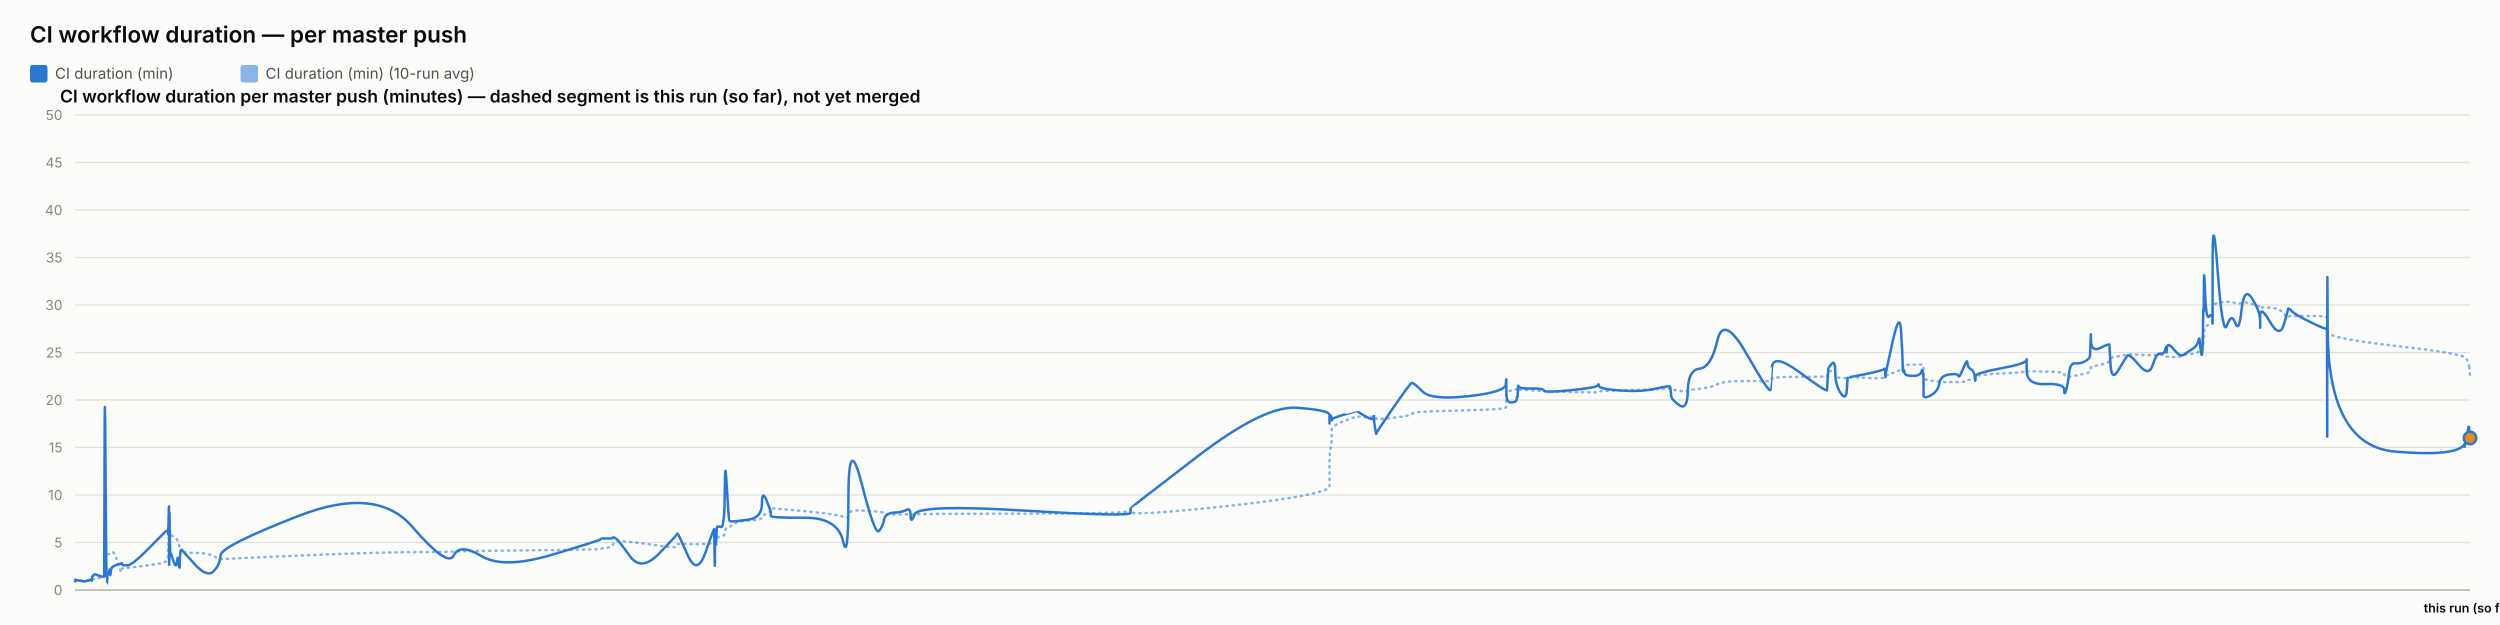
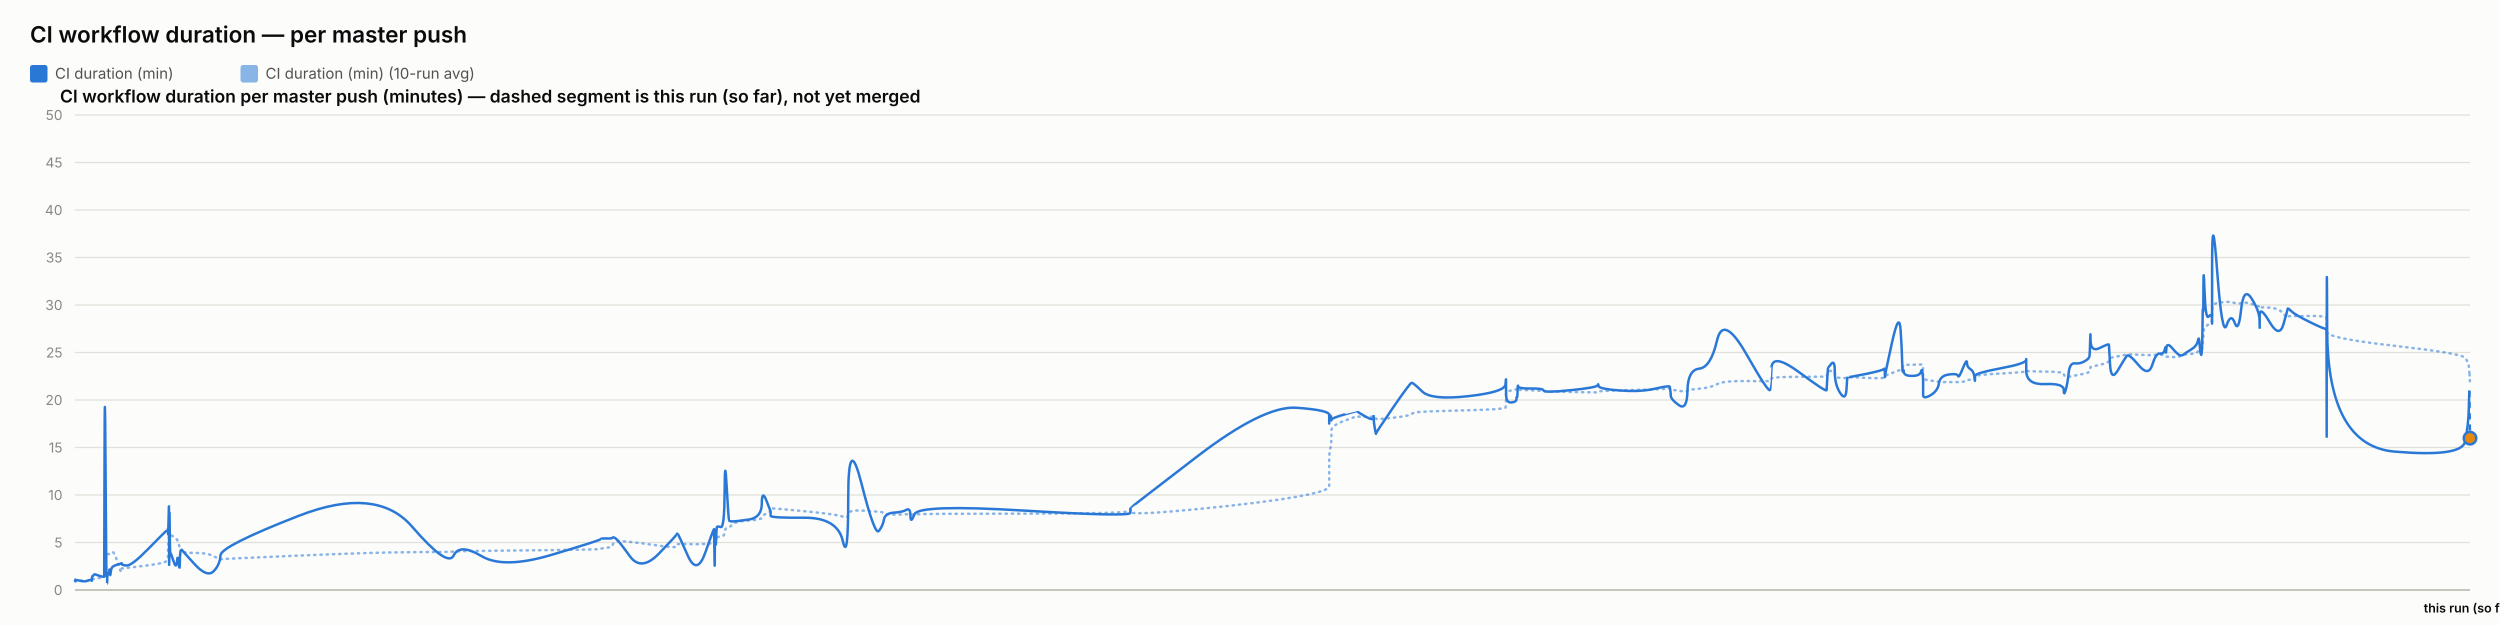
<svg xmlns="http://www.w3.org/2000/svg" width="2000" height="500" viewBox="0 0 2000 500" font-family="system-ui, -apple-system, sans-serif">
  <rect x="0" y="0" width="2000" height="500" fill="#fcfcfb" />
  <text x="24" y="34" font-size="18" font-weight="600" fill="#0b0b0b">CI workflow duration — per master push</text>
  <rect x="24" y="52" width="14" height="14" rx="2" fill="#2a78d6" />
  <text x="44" y="63" font-size="12" fill="#52514e" font-family="system-ui, -apple-system, sans-serif">CI duration (min)</text>
  <rect x="192.4" y="52" width="14" height="14" rx="2" fill="#2a78d6" opacity="0.55" />
  <text x="212.4" y="63" font-size="12" fill="#52514e" font-family="system-ui, -apple-system, sans-serif">CI duration (min) (10-run avg)</text>
  <text x="48" y="82" font-size="14" font-weight="600" fill="#0b0b0b" font-family="system-ui, -apple-system, sans-serif">CI workflow duration per master push (minutes) — dashed segment is this run (so far), not yet merged</text>
  <line x1="60" y1="472" x2="1976" y2="472" stroke="#e1e0d9" stroke-width="1" />
  <text x="50" y="476" font-size="11" text-anchor="end" fill="#898781" font-family="system-ui, -apple-system, sans-serif">0</text>
  <line x1="60" y1="434" x2="1976" y2="434" stroke="#e1e0d9" stroke-width="1" />
  <text x="50" y="438" font-size="11" text-anchor="end" fill="#898781" font-family="system-ui, -apple-system, sans-serif">5</text>
  <line x1="60" y1="396" x2="1976" y2="396" stroke="#e1e0d9" stroke-width="1" />
  <text x="50" y="400" font-size="11" text-anchor="end" fill="#898781" font-family="system-ui, -apple-system, sans-serif">10</text>
  <line x1="60" y1="358" x2="1976" y2="358" stroke="#e1e0d9" stroke-width="1" />
  <text x="50" y="362" font-size="11" text-anchor="end" fill="#898781" font-family="system-ui, -apple-system, sans-serif">15</text>
  <line x1="60" y1="320" x2="1976" y2="320" stroke="#e1e0d9" stroke-width="1" />
  <text x="50" y="324" font-size="11" text-anchor="end" fill="#898781" font-family="system-ui, -apple-system, sans-serif">20</text>
  <line x1="60" y1="282" x2="1976" y2="282" stroke="#e1e0d9" stroke-width="1" />
  <text x="50" y="286" font-size="11" text-anchor="end" fill="#898781" font-family="system-ui, -apple-system, sans-serif">25</text>
  <line x1="60" y1="244" x2="1976" y2="244" stroke="#e1e0d9" stroke-width="1" />
  <text x="50" y="248" font-size="11" text-anchor="end" fill="#898781" font-family="system-ui, -apple-system, sans-serif">30</text>
  <line x1="60" y1="206" x2="1976" y2="206" stroke="#e1e0d9" stroke-width="1" />
  <text x="50" y="210" font-size="11" text-anchor="end" fill="#898781" font-family="system-ui, -apple-system, sans-serif">35</text>
  <line x1="60" y1="168" x2="1976" y2="168" stroke="#e1e0d9" stroke-width="1" />
  <text x="50" y="172" font-size="11" text-anchor="end" fill="#898781" font-family="system-ui, -apple-system, sans-serif">40</text>
  <line x1="60" y1="130" x2="1976" y2="130" stroke="#e1e0d9" stroke-width="1" />
  <text x="50" y="134" font-size="11" text-anchor="end" fill="#898781" font-family="system-ui, -apple-system, sans-serif">45</text>
  <line x1="60" y1="92" x2="1976" y2="92" stroke="#e1e0d9" stroke-width="1" />
  <text x="50" y="96" font-size="11" text-anchor="end" fill="#898781" font-family="system-ui, -apple-system, sans-serif">50</text>
  <line x1="60" y1="472" x2="1976" y2="472" stroke="#c3c2b7" stroke-width="1.5" />
-   <path d="M 60 464.907 Q 60.049 464.463 60.169 464.622 Q 60.289 464.78 60.331 464.701 Q 60.373 464.622 60.384 464.498 Q 60.395 464.375 60.432 464.451 Q 60.47 464.527 60.48 464.472 Q 60.489 464.418 64.236 464.488 Q 67.982 464.558 70.266 464.5 Q 72.55 464.442 72.859 464.453 Q 73.167 464.463 73.335 464.457 Q 73.504 464.451 73.52 464.356 Q 73.536 464.261 73.743 464.026 Q 73.95 463.792 74.029 463.64 Q 74.108 463.488 74.794 463.285 Q 75.479 463.083 75.808 462.791 Q 76.137 462.5 79.724 462.411 Q 83.312 462.323 83.354 462.031 Q 83.396 461.74 83.622 452.544 Q 83.848 443.348 84.429 443.481 Q 85.01 443.614 85.396 443.722 Q 85.782 443.829 85.828 443.62 Q 85.875 443.411 86.515 443.335 Q 87.155 443.259 87.249 443.196 Q 87.344 443.133 87.447 442.86 Q 87.551 442.588 87.851 442.721 Q 88.151 442.854 88.53 442.474 Q 88.91 442.094 90.114 441.733 Q 91.319 441.372 94.106 449.928 Q 96.892 458.485 97.048 457.699 Q 97.203 456.914 97.208 456.04 Q 97.214 455.166 97.382 454.887 Q 97.55 454.609 101.598 454.267 Q 105.646 453.925 118.606 452.227 Q 131.566 450.53 132.919 449.023 Q 134.273 447.515 134.327 445.603 Q 134.381 443.69 134.392 442.075 Q 134.403 440.46 134.461 439.269 Q 134.519 438.079 134.566 436.831 Q 134.612 435.583 134.873 433.221 Q 135.134 430.859 135.199 428.629 Q 135.264 426.4 135.299 427.236 Q 135.334 428.072 135.346 425.532 Q 135.358 422.993 135.413 424.988 Q 135.467 426.983 135.504 425.602 Q 135.54 424.221 135.75 425.159 Q 135.959 426.096 136.246 427.084 Q 136.532 428.072 138.787 429.427 Q 141.042 430.783 141.598 431.625 Q 142.153 432.467 142.996 435.159 Q 143.839 437.851 143.879 439.7 Q 143.919 441.549 144.723 440.067 Q 145.527 438.585 145.794 440.549 Q 146.061 442.512 155.908 442.335 Q 165.754 442.157 170.902 444.938 Q 176.049 447.718 176.389 447.433 Q 176.728 447.148 239.052 444.475 Q 301.376 441.803 329.817 441.733 Q 358.257 441.663 363.006 441.252 Q 367.755 440.84 385.311 440.701 Q 402.867 440.561 441.776 440.074 Q 480.684 439.586 480.708 439.143 Q 480.732 438.699 485.347 438.205 Q 489.961 437.711 490.218 436.065 Q 490.475 434.418 492.647 433.443 Q 494.818 432.467 503.929 433.5 Q 513.04 434.532 527.24 436.521 Q 541.44 438.509 541.442 437.129 Q 541.445 435.748 542.075 435.381 Q 542.705 435.013 550.186 435.305 Q 557.666 435.596 564.444 435.108 Q 571.222 434.621 571.262 434.336 Q 571.302 434.051 571.338 433.721 Q 571.375 433.392 571.382 433.037 Q 571.389 432.683 571.648 434.158 Q 571.906 435.634 571.951 434.139 Q 571.996 432.645 572.33 432.442 Q 572.664 432.239 572.701 432.936 Q 572.737 433.633 573.017 433.405 Q 573.296 433.177 573.593 431.156 Q 573.89 429.136 576.78 429.142 Q 579.669 429.149 579.839 426.026 Q 580.008 422.904 581.455 422.486 Q 582.902 422.068 583.473 421.815 Q 584.044 421.561 586.402 419.332 Q 588.76 417.103 599.138 416.425 Q 609.516 415.747 609.571 414.12 Q 609.626 412.492 613.122 410.89 Q 616.618 409.287 616.619 408.724 Q 616.621 408.16 616.622 407.666 Q 616.623 407.172 616.625 406.767 Q 616.626 406.361 643.361 408.939 Q 670.096 411.517 674.389 413.29 Q 678.681 415.063 678.72 411.466 Q 678.759 407.869 689.382 408.451 Q 700.004 409.034 703.229 409.363 Q 706.453 409.693 707.308 410.643 Q 708.162 411.593 715.246 411.643 Q 722.33 411.694 725.372 411.434 Q 728.415 411.175 728.504 411.605 Q 728.593 412.036 731.704 411.485 Q 734.814 410.934 819.613 410.915 Q 904.411 410.896 904.46 408.667 Q 904.509 406.437 904.514 409.484 Q 904.518 412.53 957.909 407.305 Q 1011.3 402.08 1037.445 397.45 Q 1063.591 392.821 1063.593 389.078 Q 1063.594 385.335 1063.595 381.541 Q 1063.596 377.747 1063.598 374.492 Q 1063.599 371.237 1063.6 366.816 Q 1063.602 362.395 1064.469 358.906 Q 1065.337 355.416 1065.34 351.591 Q 1065.342 347.765 1065.344 344.149 Q 1065.346 340.533 1075.684 336.657 Q 1086.022 332.781 1086.024 333.002 Q 1086.027 333.224 1086.272 333.306 Q 1086.517 333.389 1092.823 333.452 Q 1099.128 333.515 1099.131 333.338 Q 1099.133 333.161 1099.135 332.983 Q 1099.137 332.806 1100.09 333.648 Q 1101.043 334.491 1101.057 335.105 Q 1101.072 335.719 1114.644 334.187 Q 1128.216 332.654 1129.499 331.229 Q 1130.782 329.804 1137.982 329.386 Q 1145.183 328.968 1174.736 328.214 Q 1204.289 327.461 1204.667 326.036 Q 1205.045 324.611 1205.05 323.224 Q 1205.055 321.837 1205.061 320.412 Q 1205.067 318.987 1205.088 317.53 Q 1205.108 316.073 1205.112 314.788 Q 1205.115 313.502 1209.263 312.292 Q 1213.411 311.083 1213.417 311.608 Q 1213.423 312.134 1213.795 312.761 Q 1214.166 313.388 1214.337 312.704 Q 1214.508 312.02 1214.63 311.887 Q 1214.751 311.754 1224.757 312.223 Q 1234.762 312.691 1235.215 312.945 Q 1235.667 313.198 1256.868 313.61 Q 1278.069 314.021 1278.476 313.926 Q 1278.883 313.831 1279.114 313.274 Q 1279.346 312.717 1296.004 312.318 Q 1312.662 311.919 1324.384 311.482 Q 1336.105 311.045 1336.119 310.646 Q 1336.133 310.247 1336.464 310.582 Q 1336.796 310.918 1336.894 311.349 Q 1336.992 311.779 1343.489 312.685 Q 1349.985 313.591 1350.274 312.672 Q 1350.563 311.754 1359.74 310.95 Q 1368.916 310.145 1373.909 307.371 Q 1378.901 304.597 1397.517 304.851 Q 1416.133 305.104 1416.46 304.768 Q 1416.787 304.433 1416.814 304.369 Q 1416.84 304.306 1417.479 302.868 Q 1418.117 301.431 1439.851 301.469 Q 1461.584 301.507 1461.595 301.032 Q 1461.606 300.557 1462.151 298.866 Q 1462.696 297.175 1462.704 297.086 Q 1462.712 296.997 1465.451 296.687 Q 1468.19 296.377 1468.192 299.233 Q 1468.194 302.089 1472.567 302.336 Q 1476.94 302.583 1477.524 302.305 Q 1478.108 302.026 1478.252 301.785 Q 1478.395 301.545 1492.701 302.267 Q 1507.006 302.989 1507.573 301.975 Q 1508.139 300.962 1508.223 300.626 Q 1508.307 300.291 1508.312 300.506 Q 1508.317 300.721 1514.048 298.403 Q 1519.779 296.085 1520.866 295.775 Q 1521.952 295.465 1522.091 295.028 Q 1522.229 294.591 1522.653 293.254 Q 1523.077 291.918 1523.396 291.886 Q 1523.715 291.855 1529.958 291.785 Q 1536.2 291.715 1537.108 291.601 Q 1538.016 291.487 1538.418 291.981 Q 1538.821 292.475 1538.822 292.52 Q 1538.824 292.564 1538.826 293.058 Q 1538.827 293.552 1538.83 296.769 Q 1538.833 299.987 1538.835 301.893 Q 1538.837 303.799 1544.72 304.477 Q 1550.603 305.155 1551.474 305.465 Q 1552.346 305.775 1559.306 305.668 Q 1566.265 305.56 1566.786 305.668 Q 1567.307 305.775 1570.577 305.402 Q 1573.848 305.028 1573.896 304.528 Q 1573.945 304.027 1576.625 303.66 Q 1579.305 303.293 1579.81 303.115 Q 1580.314 302.938 1580.322 302.495 Q 1580.329 302.051 1580.337 300.994 Q 1580.345 299.936 1600.797 298.84 Q 1621.249 297.745 1621.295 296.953 Q 1621.342 296.161 1621.345 296.63 Q 1621.349 297.099 1636.353 297.282 Q 1651.358 297.466 1651.372 299.005 Q 1651.387 300.544 1652.911 301.196 Q 1654.435 301.849 1655.279 301.513 Q 1656.124 301.177 1660.276 300.455 Q 1664.428 299.733 1667.908 298.923 Q 1671.389 298.112 1671.83 297.377 Q 1672.271 296.643 1672.478 295.211 Q 1672.684 293.78 1672.813 293.641 Q 1672.942 293.501 1680.173 291.842 Q 1687.403 290.183 1687.509 288.688 Q 1687.615 287.193 1688.386 286.611 Q 1689.157 286.028 1694.692 285.027 Q 1700.227 284.027 1701.81 283.647 Q 1703.393 283.267 1711.281 283.792 Q 1719.168 284.318 1722.175 284.077 Q 1725.181 283.837 1728.299 283.818 Q 1731.416 283.799 1732.283 284.464 Q 1733.15 285.129 1733.155 285.262 Q 1733.159 285.395 1733.455 285.319 Q 1733.751 285.243 1738.213 285.604 Q 1742.675 285.965 1744.502 284.907 Q 1746.329 283.849 1747.621 283.628 Q 1748.913 283.406 1753.429 283.115 Q 1757.944 282.823 1758.739 281.145 Q 1759.534 279.467 1760.057 279.492 Q 1760.579 279.517 1761.276 279.593 Q 1761.974 279.669 1762.255 278.529 Q 1762.536 277.389 1762.574 275.42 Q 1762.612 273.45 1762.846 272.38 Q 1763.08 271.309 1763.128 267.56 Q 1763.177 263.811 1763.993 262.392 Q 1764.81 260.973 1767.301 259.377 Q 1769.791 257.781 1769.917 256.831 Q 1770.043 255.881 1770.053 255.476 Q 1770.064 255.071 1770.08 249.079 Q 1770.096 243.088 1774.109 242.366 Q 1778.122 241.644 1781.668 241.505 Q 1785.213 241.365 1788.214 242.442 Q 1791.214 243.519 1793.263 242.366 Q 1795.313 241.213 1801.623 243.202 Q 1807.934 245.191 1808.035 245.558 Q 1808.136 245.925 1808.145 246.438 Q 1808.153 246.951 1808.155 246.267 Q 1808.158 245.583 1815.986 246.128 Q 1823.814 246.673 1827.121 250.935 Q 1830.429 255.197 1830.514 253.975 Q 1830.6 252.753 1833.376 252.841 Q 1836.153 252.93 1848.704 252.791 Q 1861.255 252.651 1861.48 254.304 Q 1861.704 255.957 1861.735 263.063 Q 1861.765 270.169 1861.787 265.565 Q 1861.809 260.961 1862.14 265.768 Q 1862.472 270.575 1916.159 276.661 Q 1969.846 282.747 1972.486 286.243 Q 1975.125 289.739 1975.563 294.85 Q 1975.125 289.739 1976 299.961" fill="none" stroke="#2a78d6" stroke-width="2" stroke-dasharray="1,4" stroke-linecap="round" opacity="0.55" />
-   <path d="M 60 464.907 Q 60.049 464.02 60.169 464.717 Q 60.289 465.413 60.331 464.78 Q 60.373 464.147 60.384 463.767 Q 60.395 463.387 60.432 464.337 Q 60.47 465.287 60.48 464.527 Q 60.489 463.767 64.236 464.653 Q 67.982 465.54 70.266 464.527 Q 72.55 463.513 72.859 464.083 Q 73.167 464.653 73.335 464.717 Q 73.504 464.78 73.52 463.45 Q 73.536 462.12 73.743 461.423 Q 73.95 460.727 74.029 460.917 Q 74.108 461.107 74.794 460.22 Q 75.479 459.333 75.808 459.397 Q 76.137 459.46 79.724 460.727 Q 83.312 461.993 83.354 460.853 Q 83.396 459.713 83.622 369.653 Q 83.848 279.593 84.429 373.453 Q 85.01 467.313 85.396 467.123 Q 85.782 466.933 85.828 462.437 Q 85.875 457.94 86.515 458.573 Q 87.155 459.207 87.249 459.523 Q 87.344 459.84 87.447 456.863 Q 87.551 453.887 87.851 458.003 Q 88.151 462.12 88.53 458.257 Q 88.91 454.393 90.114 453.443 Q 91.319 452.493 94.106 451.607 Q 96.892 450.72 97.048 451.163 Q 97.203 451.607 97.208 450.53 Q 97.214 449.453 97.382 450.91 Q 97.55 452.367 101.598 452.367 Q 105.646 452.367 118.606 439.13 Q 131.566 425.893 132.919 424.817 Q 134.273 423.74 134.327 423.803 Q 134.381 423.867 134.392 422.98 Q 134.403 422.093 134.461 425.387 Q 134.519 428.68 134.566 427.223 Q 134.612 425.767 134.873 415.063 Q 135.134 404.36 135.199 404.613 Q 135.264 404.867 135.299 436.977 Q 135.334 469.087 135.346 435.33 Q 135.358 401.573 135.413 433.683 Q 135.467 465.793 135.504 430.96 Q 135.54 396.127 135.75 419.37 Q 135.959 442.613 136.246 442.233 Q 136.532 441.853 138.787 448.82 Q 141.042 455.787 141.598 449.2 Q 142.153 442.613 142.996 450.403 Q 143.839 458.193 143.879 450.023 Q 143.919 441.853 144.723 440.65 Q 145.527 439.447 145.794 440.143 Q 146.061 440.84 155.908 451.543 Q 165.754 462.247 170.902 456.99 Q 176.049 451.733 176.389 444.323 Q 176.728 436.913 239.052 412.657 Q 301.376 388.4 329.817 421.397 Q 358.257 454.393 363.006 444.387 Q 367.755 434.38 385.311 444.893 Q 402.867 455.407 441.776 443.753 Q 480.684 432.1 480.708 431.34 Q 480.732 430.58 485.347 430.77 Q 489.961 430.96 490.218 430.137 Q 490.475 429.313 492.647 430.77 Q 494.818 432.227 503.929 444.893 Q 513.04 457.56 527.24 442.867 Q 541.44 428.173 541.442 427.477 Q 541.445 426.78 542.075 426.907 Q 542.705 427.033 550.186 444.133 Q 557.666 461.233 564.444 441.79 Q 571.222 422.347 571.262 423.613 Q 571.302 424.88 571.338 424.627 Q 571.375 424.373 571.382 423.297 Q 571.389 422.22 571.648 441.98 Q 571.906 461.74 571.951 444.703 Q 571.996 427.667 572.33 425.893 Q 572.664 424.12 572.701 432.417 Q 572.737 440.713 573.017 431.593 Q 573.296 422.473 573.593 421.65 Q 573.89 420.827 576.78 421.65 Q 579.669 422.473 579.839 392.453 Q 580.008 362.433 581.455 389.223 Q 582.902 416.013 583.473 416.583 Q 584.044 417.153 586.402 417.153 Q 588.76 417.153 599.138 415.633 Q 609.516 414.113 609.571 402.84 Q 609.626 391.567 613.122 400.117 Q 616.618 408.667 616.619 409.933 Q 616.621 411.2 616.622 411.073 Q 616.623 410.947 616.625 412.657 Q 616.626 414.367 643.361 414.177 Q 670.096 413.987 674.389 432.733 Q 678.681 451.48 678.72 398.343 Q 678.759 345.207 689.382 387.007 Q 700.004 428.807 703.229 424.753 Q 706.453 420.7 707.308 415.633 Q 708.162 410.567 715.246 410.123 Q 722.33 409.68 725.372 407.843 Q 728.415 406.007 728.504 412.783 Q 728.593 419.56 731.704 411.453 Q 734.814 403.347 819.613 408.477 Q 904.411 413.607 904.46 410.25 Q 904.509 406.893 904.514 406.513 Q 904.518 406.133 957.909 365.22 Q 1011.3 324.307 1037.445 326.207 Q 1063.591 328.107 1063.593 331.907 Q 1063.594 335.707 1063.595 334.757 Q 1063.596 333.807 1063.598 337.353 Q 1063.599 340.9 1063.6 336.023 Q 1063.602 331.147 1064.469 332.35 Q 1065.337 333.553 1065.34 335.327 Q 1065.342 337.1 1065.344 335.833 Q 1065.346 334.567 1075.684 331.59 Q 1086.022 328.613 1086.024 328.677 Q 1086.027 328.74 1086.272 329.247 Q 1086.517 329.753 1092.823 333.363 Q 1099.128 336.973 1099.131 333.617 Q 1099.133 330.26 1099.135 333.807 Q 1099.137 337.353 1100.09 342.673 Q 1101.043 347.993 1101.057 346.917 Q 1101.072 345.84 1114.644 326.143 Q 1128.216 306.447 1129.499 306.257 Q 1130.782 306.067 1137.982 313.16 Q 1145.183 320.253 1174.736 316.96 Q 1204.289 313.667 1204.667 307.46 Q 1205.045 301.253 1205.05 305.243 Q 1205.055 309.233 1205.061 305.497 Q 1205.067 301.76 1205.088 304.99 Q 1205.108 308.22 1205.112 315.25 Q 1205.115 322.28 1209.263 321.963 Q 1213.411 321.647 1213.417 319.303 Q 1213.423 316.96 1213.795 317.783 Q 1214.166 318.607 1214.337 312.59 Q 1214.508 306.573 1214.63 308.79 Q 1214.751 311.007 1224.757 310.817 Q 1234.762 310.627 1235.215 312.463 Q 1235.667 314.3 1256.868 312.147 Q 1278.069 309.993 1278.476 308.157 Q 1278.883 306.32 1279.114 308.727 Q 1279.346 311.133 1296.004 312.4 Q 1312.662 313.667 1324.384 310.943 Q 1336.105 308.22 1336.119 309.423 Q 1336.133 310.627 1336.464 311.957 Q 1336.796 313.287 1336.894 316.453 Q 1336.992 319.62 1343.489 324.18 Q 1349.985 328.74 1350.274 312.337 Q 1350.563 295.933 1359.74 294.92 Q 1368.916 293.907 1373.909 272.373 Q 1378.901 250.84 1397.517 283.52 Q 1416.133 316.2 1416.46 311.577 Q 1416.787 306.953 1416.814 306.953 Q 1416.84 306.953 1417.479 294.413 Q 1418.117 281.873 1439.851 297.96 Q 1461.584 314.047 1461.595 312.083 Q 1461.606 310.12 1462.151 302.52 Q 1462.696 294.92 1462.704 294.54 Q 1462.712 294.16 1465.451 290.93 Q 1468.19 287.7 1468.192 297.833 Q 1468.194 307.967 1472.567 314.553 Q 1476.94 321.14 1477.524 311.26 Q 1478.108 301.38 1478.252 301.76 Q 1478.395 302.14 1492.701 299.227 Q 1507.006 296.313 1507.573 295.047 Q 1508.139 293.78 1508.223 298.593 Q 1508.307 303.407 1508.312 301.317 Q 1508.317 299.227 1514.048 273.513 Q 1519.779 247.8 1520.866 264.647 Q 1521.952 281.493 1522.091 290.36 Q 1522.229 299.227 1522.653 296.82 Q 1523.077 294.413 1523.396 297.58 Q 1523.715 300.747 1529.958 300.747 Q 1536.2 300.747 1537.108 297.39 Q 1538.016 294.033 1538.418 298.847 Q 1538.821 303.66 1538.822 303.977 Q 1538.824 304.293 1538.826 306.7 Q 1538.827 309.107 1538.83 310.627 Q 1538.833 312.147 1538.835 315.883 Q 1538.837 319.62 1544.72 316.2 Q 1550.603 312.78 1551.474 306.7 Q 1552.346 300.62 1559.306 299.607 Q 1566.265 298.593 1566.786 300.747 Q 1567.307 302.9 1570.577 294.73 Q 1573.848 286.56 1573.896 290.107 Q 1573.945 293.653 1576.625 295.3 Q 1579.305 296.947 1579.81 301.253 Q 1580.314 305.56 1580.322 304.42 Q 1580.329 303.28 1580.337 300.873 Q 1580.345 298.467 1600.797 294.667 Q 1621.249 290.867 1621.295 287.827 Q 1621.342 284.787 1621.345 296.377 Q 1621.349 307.967 1636.353 307.27 Q 1651.358 306.573 1651.372 311.957 Q 1651.387 317.34 1652.911 312.02 Q 1654.435 306.7 1655.279 298.467 Q 1656.124 290.233 1660.276 290.677 Q 1664.428 291.12 1667.908 289.093 Q 1671.389 287.067 1671.83 285.42 Q 1672.271 283.773 1672.478 273.007 Q 1672.684 262.24 1672.813 272.12 Q 1672.942 282 1680.173 278.39 Q 1687.403 274.78 1687.509 275.73 Q 1687.615 276.68 1688.386 291.183 Q 1689.157 305.687 1694.692 296.187 Q 1700.227 286.687 1701.81 284.66 Q 1703.393 282.633 1711.281 292.133 Q 1719.168 301.633 1722.175 291.943 Q 1725.181 282.253 1728.299 282.823 Q 1731.416 283.393 1732.283 279.467 Q 1733.15 275.54 1733.155 280.1 Q 1733.159 284.66 1733.455 278.96 Q 1733.751 273.26 1738.213 278.58 Q 1742.675 283.9 1744.502 284.217 Q 1746.329 284.533 1747.621 283.393 Q 1748.913 282.253 1753.429 279.53 Q 1757.944 276.807 1758.739 272.437 Q 1759.534 268.067 1760.057 275.413 Q 1760.579 282.76 1761.276 283.837 Q 1761.974 284.913 1762.255 268.827 Q 1762.536 252.74 1762.574 249.003 Q 1762.612 245.267 1762.846 248.56 Q 1763.08 251.853 1763.128 230.383 Q 1763.177 208.913 1763.993 232.537 Q 1764.81 256.16 1767.301 253.247 Q 1769.791 250.333 1769.917 254.07 Q 1770.043 257.807 1770.053 258.883 Q 1770.064 259.96 1770.08 211.447 Q 1770.096 162.933 1774.109 216.703 Q 1778.122 270.473 1781.668 260.213 Q 1785.213 249.953 1788.214 258.377 Q 1791.214 266.8 1793.263 247.8 Q 1795.313 228.8 1801.623 238.743 Q 1807.934 248.687 1808.035 256.097 Q 1808.136 263.507 1808.145 262.05 Q 1808.153 260.593 1808.155 252.36 Q 1808.158 244.127 1815.986 257.49 Q 1823.814 270.853 1827.121 259.517 Q 1830.429 248.18 1830.514 247.103 Q 1830.6 246.027 1833.376 248.877 Q 1836.153 251.727 1848.704 257.87 Q 1861.255 264.013 1861.48 262.937 Q 1861.704 261.86 1861.735 326.333 Q 1861.765 390.807 1861.787 281.113 Q 1861.809 171.42 1862.14 264.077 Q 1862.472 356.733 1916.159 361.293 Q 1969.846 365.853 1972.486 353.313 Q 1969.846 365.853 1975.125 340.773" fill="none" stroke="#2a78d6" stroke-width="2" />
-   <path d="M 1975.125 340.773 L 1976 350.4" fill="none" stroke="#2a78d6" stroke-width="2" stroke-dasharray="5,4" />
-   <circle cx="1976" cy="350.4" r="5" fill="#e8890c" stroke="#2a78d6" stroke-width="2" />
+   <path d="M 60 464.907 Q 60.049 464.463 60.169 464.622 Q 60.289 464.78 60.331 464.701 Q 60.373 464.622 60.384 464.498 Q 60.395 464.375 60.432 464.451 Q 60.47 464.527 60.48 464.472 Q 60.489 464.418 64.235 464.488 Q 67.981 464.558 70.264 464.5 Q 72.547 464.442 72.856 464.453 Q 73.164 464.463 73.332 464.457 Q 73.501 464.451 73.517 464.356 Q 73.533 464.261 73.74 464.026 Q 73.946 463.792 74.026 463.64 Q 74.105 463.488 74.79 463.285 Q 75.475 463.083 75.804 462.791 Q 76.133 462.5 79.72 462.411 Q 83.307 462.323 83.349 462.031 Q 83.39 461.74 83.617 452.544 Q 83.843 443.348 84.424 443.481 Q 85.004 443.614 85.39 443.722 Q 85.776 443.829 85.822 443.62 Q 85.869 443.411 86.509 443.335 Q 87.149 443.259 87.243 443.196 Q 87.338 443.133 87.441 442.86 Q 87.545 442.588 87.844 442.721 Q 88.144 442.854 88.524 442.474 Q 88.903 442.094 90.108 441.733 Q 91.312 441.372 94.098 449.928 Q 96.884 458.485 97.039 457.699 Q 97.194 456.914 97.2 456.04 Q 97.205 455.166 97.374 454.887 Q 97.542 454.609 101.589 454.267 Q 105.636 453.925 118.593 452.227 Q 131.55 450.53 132.903 449.023 Q 134.256 447.515 134.31 445.603 Q 134.364 443.69 134.375 442.075 Q 134.386 440.46 134.444 439.269 Q 134.502 438.079 134.549 436.831 Q 134.595 435.583 134.856 433.221 Q 135.117 430.859 135.182 428.629 Q 135.247 426.4 135.282 427.236 Q 135.317 428.072 135.329 425.532 Q 135.341 422.993 135.396 424.988 Q 135.45 426.983 135.487 425.602 Q 135.523 424.221 135.732 425.159 Q 135.942 426.096 136.228 427.084 Q 136.515 428.072 138.769 429.427 Q 141.024 430.783 141.579 431.625 Q 142.135 432.467 142.977 435.159 Q 143.82 437.851 143.86 439.7 Q 143.9 441.549 144.704 440.067 Q 145.507 438.585 145.774 440.549 Q 146.042 442.512 155.886 442.335 Q 165.73 442.157 170.877 444.938 Q 176.023 447.718 176.363 447.433 Q 176.702 447.148 239.012 444.475 Q 301.322 441.803 329.756 441.733 Q 358.19 441.663 362.938 441.252 Q 367.686 440.84 385.237 440.701 Q 402.789 440.561 441.689 440.074 Q 480.589 439.586 480.613 439.143 Q 480.637 438.699 485.25 438.205 Q 489.863 437.711 490.121 436.065 Q 490.378 434.418 492.549 433.443 Q 494.719 432.467 503.828 433.5 Q 512.937 434.532 527.134 436.521 Q 541.331 438.509 541.333 437.129 Q 541.336 435.748 541.966 435.381 Q 542.596 435.013 550.075 435.305 Q 557.553 435.596 564.33 435.108 Q 571.106 434.621 571.146 434.336 Q 571.186 434.051 571.223 433.721 Q 571.259 433.392 571.266 433.037 Q 571.273 432.683 571.532 434.158 Q 571.79 435.634 571.835 434.139 Q 571.88 432.645 572.214 432.442 Q 572.548 432.239 572.584 432.936 Q 572.621 433.633 572.9 433.405 Q 573.18 433.177 573.477 431.156 Q 573.774 429.136 576.663 429.142 Q 579.551 429.149 579.721 426.026 Q 579.89 422.904 581.337 422.486 Q 582.784 422.068 583.354 421.815 Q 583.925 421.561 586.283 419.332 Q 588.64 417.103 599.016 416.425 Q 609.391 415.747 609.446 414.12 Q 609.501 412.492 612.996 410.89 Q 616.492 409.287 616.493 408.724 Q 616.494 408.16 616.496 407.666 Q 616.497 407.172 616.499 406.767 Q 616.5 406.361 643.229 408.939 Q 669.958 411.517 674.249 413.29 Q 678.541 415.063 678.58 411.466 Q 678.619 407.869 689.239 408.451 Q 699.859 409.034 703.083 409.363 Q 706.307 409.693 707.161 410.643 Q 708.015 411.593 715.098 411.643 Q 722.18 411.694 725.222 411.434 Q 728.263 411.175 728.352 411.605 Q 728.441 412.036 731.551 411.485 Q 734.662 410.934 819.441 410.915 Q 904.22 410.896 904.269 408.667 Q 904.318 406.437 904.322 409.484 Q 904.327 412.53 957.705 407.305 Q 1011.084 402.08 1037.224 397.45 Q 1063.364 392.821 1063.365 389.078 Q 1063.367 385.335 1063.368 381.541 Q 1063.369 377.747 1063.37 374.492 Q 1063.371 371.237 1063.373 366.816 Q 1063.375 362.395 1064.242 358.906 Q 1065.109 355.416 1065.112 351.591 Q 1065.114 347.765 1065.116 344.149 Q 1065.119 340.533 1075.454 336.657 Q 1085.789 332.781 1085.792 333.002 Q 1085.794 333.224 1086.039 333.306 Q 1086.284 333.389 1092.588 333.452 Q 1098.893 333.515 1098.895 333.338 Q 1098.897 333.161 1098.899 332.983 Q 1098.902 332.806 1099.854 333.648 Q 1100.807 334.491 1100.821 335.105 Q 1100.836 335.719 1114.405 334.187 Q 1127.973 332.654 1129.256 331.229 Q 1130.539 329.804 1137.738 329.386 Q 1144.937 328.968 1174.484 328.214 Q 1204.03 327.461 1204.408 326.036 Q 1204.785 324.611 1204.791 323.224 Q 1204.796 321.837 1204.801 320.412 Q 1204.807 318.987 1204.828 317.53 Q 1204.849 316.073 1204.852 314.788 Q 1204.856 313.502 1209.002 312.292 Q 1213.149 311.083 1213.155 311.608 Q 1213.162 312.134 1213.533 312.761 Q 1213.905 313.388 1214.075 312.704 Q 1214.246 312.02 1214.368 311.887 Q 1214.49 311.754 1224.493 312.223 Q 1234.496 312.691 1234.948 312.945 Q 1235.401 313.198 1256.597 313.61 Q 1277.792 314.021 1278.2 313.926 Q 1278.607 313.831 1278.838 313.274 Q 1279.069 312.717 1295.724 312.318 Q 1312.378 311.919 1324.097 311.482 Q 1335.816 311.045 1335.83 310.646 Q 1335.844 310.247 1336.175 310.582 Q 1336.506 310.918 1336.604 311.349 Q 1336.702 311.779 1343.198 312.685 Q 1349.693 313.591 1349.982 312.672 Q 1350.271 311.754 1359.445 310.95 Q 1368.62 310.145 1373.611 307.371 Q 1378.602 304.597 1397.214 304.851 Q 1415.825 305.104 1416.153 304.768 Q 1416.48 304.433 1416.506 304.369 Q 1416.532 304.306 1417.171 302.868 Q 1417.81 301.431 1439.538 301.469 Q 1461.267 301.507 1461.277 301.032 Q 1461.288 300.557 1461.833 298.866 Q 1462.378 297.175 1462.386 297.086 Q 1462.394 296.997 1465.132 296.687 Q 1467.871 296.377 1467.873 299.233 Q 1467.874 302.089 1472.247 302.336 Q 1476.619 302.583 1477.203 302.305 Q 1477.787 302.026 1477.93 301.785 Q 1478.074 301.545 1492.376 302.267 Q 1506.678 302.989 1507.245 301.975 Q 1507.811 300.962 1507.895 300.626 Q 1507.978 300.291 1507.983 300.506 Q 1507.988 300.721 1513.718 298.403 Q 1519.448 296.085 1520.534 295.775 Q 1521.621 295.465 1521.759 295.028 Q 1521.897 294.591 1522.321 293.254 Q 1522.745 291.918 1523.064 291.886 Q 1523.383 291.855 1529.625 291.785 Q 1535.866 291.715 1536.774 291.601 Q 1537.681 291.487 1538.083 291.981 Q 1538.485 292.475 1538.487 292.52 Q 1538.489 292.564 1538.49 293.058 Q 1538.492 293.552 1538.495 296.769 Q 1538.498 299.987 1538.5 301.893 Q 1538.501 303.799 1544.383 304.477 Q 1550.265 305.155 1551.136 305.465 Q 1552.007 305.775 1558.966 305.668 Q 1565.924 305.56 1566.444 305.668 Q 1566.965 305.775 1570.235 305.402 Q 1573.504 305.028 1573.553 304.528 Q 1573.602 304.027 1576.281 303.66 Q 1578.961 303.293 1579.465 303.115 Q 1579.97 302.938 1579.977 302.495 Q 1579.984 302.051 1579.992 300.994 Q 1580 299.936 1600.448 298.84 Q 1620.895 297.745 1620.941 296.953 Q 1620.988 296.161 1620.992 296.63 Q 1620.995 297.099 1635.996 297.282 Q 1650.997 297.466 1651.011 299.005 Q 1651.026 300.544 1652.55 301.196 Q 1654.074 301.849 1654.918 301.513 Q 1655.762 301.177 1659.913 300.455 Q 1664.064 299.733 1667.544 298.923 Q 1671.024 298.112 1671.465 297.377 Q 1671.906 296.643 1672.112 295.211 Q 1672.318 293.78 1672.448 293.641 Q 1672.577 293.501 1679.806 291.842 Q 1687.035 290.183 1687.14 288.688 Q 1687.246 287.193 1688.017 286.611 Q 1688.787 286.028 1694.321 285.027 Q 1699.855 284.027 1701.438 283.647 Q 1703.021 283.267 1710.906 283.792 Q 1718.792 284.318 1721.798 284.077 Q 1724.804 283.837 1727.921 283.818 Q 1731.037 283.799 1731.904 284.464 Q 1732.771 285.129 1732.775 285.262 Q 1732.78 285.395 1733.076 285.319 Q 1733.371 285.243 1737.832 285.604 Q 1742.293 285.965 1744.12 284.907 Q 1745.947 283.849 1747.239 283.628 Q 1748.53 283.406 1753.045 283.115 Q 1757.56 282.823 1758.354 281.145 Q 1759.149 279.467 1759.671 279.492 Q 1760.194 279.517 1760.891 279.593 Q 1761.588 279.669 1761.869 278.529 Q 1762.15 277.389 1762.188 275.42 Q 1762.226 273.45 1762.46 272.38 Q 1762.694 271.309 1762.742 267.56 Q 1762.791 263.811 1763.607 262.392 Q 1764.424 260.973 1766.914 259.377 Q 1769.404 257.781 1769.529 256.831 Q 1769.655 255.881 1769.666 255.476 Q 1769.676 255.071 1769.692 249.079 Q 1769.708 243.088 1773.721 242.366 Q 1777.733 241.644 1781.278 241.505 Q 1784.822 241.365 1787.822 242.442 Q 1790.822 243.519 1792.871 242.366 Q 1794.919 241.213 1801.228 243.202 Q 1807.537 245.191 1807.639 245.558 Q 1807.74 245.925 1807.748 246.438 Q 1807.757 246.951 1807.759 246.267 Q 1807.761 245.583 1815.588 246.128 Q 1823.414 246.673 1826.721 250.935 Q 1830.028 255.197 1830.113 253.975 Q 1830.198 252.753 1832.974 252.841 Q 1835.751 252.93 1848.299 252.791 Q 1860.847 252.651 1861.071 254.304 Q 1861.296 255.957 1861.326 263.063 Q 1861.357 270.169 1861.379 265.565 Q 1861.401 260.961 1861.732 265.768 Q 1862.063 270.575 1915.738 276.661 Q 1969.413 282.747 1972.052 286.243 Q 1974.691 289.739 1975.064 292.957 Q 1975.437 296.174 1975.718 301.399 Q 1975.437 296.174 1976 306.624" fill="none" stroke="#2a78d6" stroke-width="2" stroke-dasharray="1,4" stroke-linecap="round" opacity="0.55" />
+   <path d="M 60 464.907 Q 60.049 464.02 60.169 464.717 Q 60.289 465.413 60.331 464.78 Q 60.373 464.147 60.384 463.767 Q 60.395 463.387 60.432 464.337 Q 60.47 465.287 60.48 464.527 Q 60.489 463.767 64.235 464.653 Q 67.981 465.54 70.264 464.527 Q 72.547 463.513 72.856 464.083 Q 73.164 464.653 73.332 464.717 Q 73.501 464.78 73.517 463.45 Q 73.533 462.12 73.74 461.423 Q 73.946 460.727 74.026 460.917 Q 74.105 461.107 74.79 460.22 Q 75.475 459.333 75.804 459.397 Q 76.133 459.46 79.72 460.727 Q 83.307 461.993 83.349 460.853 Q 83.39 459.713 83.617 369.653 Q 83.843 279.593 84.424 373.453 Q 85.004 467.313 85.39 467.123 Q 85.776 466.933 85.822 462.437 Q 85.869 457.94 86.509 458.573 Q 87.149 459.207 87.243 459.523 Q 87.338 459.84 87.441 456.863 Q 87.545 453.887 87.844 458.003 Q 88.144 462.12 88.524 458.257 Q 88.903 454.393 90.108 453.443 Q 91.312 452.493 94.098 451.607 Q 96.884 450.72 97.039 451.163 Q 97.194 451.607 97.2 450.53 Q 97.205 449.453 97.374 450.91 Q 97.542 452.367 101.589 452.367 Q 105.636 452.367 118.593 439.13 Q 131.55 425.893 132.903 424.817 Q 134.256 423.74 134.31 423.803 Q 134.364 423.867 134.375 422.98 Q 134.386 422.093 134.444 425.387 Q 134.502 428.68 134.549 427.223 Q 134.595 425.767 134.856 415.063 Q 135.117 404.36 135.182 404.613 Q 135.247 404.867 135.282 436.977 Q 135.317 469.087 135.329 435.33 Q 135.341 401.573 135.396 433.683 Q 135.45 465.793 135.487 430.96 Q 135.523 396.127 135.732 419.37 Q 135.942 442.613 136.228 442.233 Q 136.515 441.853 138.769 448.82 Q 141.024 455.787 141.579 449.2 Q 142.135 442.613 142.977 450.403 Q 143.82 458.193 143.86 450.023 Q 143.9 441.853 144.704 440.65 Q 145.507 439.447 145.774 440.143 Q 146.042 440.84 155.886 451.543 Q 165.73 462.247 170.877 456.99 Q 176.023 451.733 176.363 444.323 Q 176.702 436.913 239.012 412.657 Q 301.322 388.4 329.756 421.397 Q 358.19 454.393 362.938 444.387 Q 367.686 434.38 385.237 444.893 Q 402.789 455.407 441.689 443.753 Q 480.589 432.1 480.613 431.34 Q 480.637 430.58 485.25 430.77 Q 489.863 430.96 490.121 430.137 Q 490.378 429.313 492.549 430.77 Q 494.719 432.227 503.828 444.893 Q 512.937 457.56 527.134 442.867 Q 541.331 428.173 541.333 427.477 Q 541.336 426.78 541.966 426.907 Q 542.596 427.033 550.075 444.133 Q 557.553 461.233 564.33 441.79 Q 571.106 422.347 571.146 423.613 Q 571.186 424.88 571.223 424.627 Q 571.259 424.373 571.266 423.297 Q 571.273 422.22 571.532 441.98 Q 571.79 461.74 571.835 444.703 Q 571.88 427.667 572.214 425.893 Q 572.548 424.12 572.584 432.417 Q 572.621 440.713 572.9 431.593 Q 573.18 422.473 573.477 421.65 Q 573.774 420.827 576.663 421.65 Q 579.551 422.473 579.721 392.453 Q 579.89 362.433 581.337 389.223 Q 582.784 416.013 583.354 416.583 Q 583.925 417.153 586.283 417.153 Q 588.64 417.153 599.016 415.633 Q 609.391 414.113 609.446 402.84 Q 609.501 391.567 612.996 400.117 Q 616.492 408.667 616.493 409.933 Q 616.494 411.2 616.496 411.073 Q 616.497 410.947 616.499 412.657 Q 616.5 414.367 643.229 414.177 Q 669.958 413.987 674.249 432.733 Q 678.541 451.48 678.58 398.343 Q 678.619 345.207 689.239 387.007 Q 699.859 428.807 703.083 424.753 Q 706.307 420.7 707.161 415.633 Q 708.015 410.567 715.098 410.123 Q 722.18 409.68 725.222 407.843 Q 728.263 406.007 728.352 412.783 Q 728.441 419.56 731.551 411.453 Q 734.662 403.347 819.441 408.477 Q 904.22 413.607 904.269 410.25 Q 904.318 406.893 904.322 406.513 Q 904.327 406.133 957.705 365.22 Q 1011.084 324.307 1037.224 326.207 Q 1063.364 328.107 1063.365 331.907 Q 1063.367 335.707 1063.368 334.757 Q 1063.369 333.807 1063.37 337.353 Q 1063.371 340.9 1063.373 336.023 Q 1063.375 331.147 1064.242 332.35 Q 1065.109 333.553 1065.112 335.327 Q 1065.114 337.1 1065.116 335.833 Q 1065.119 334.567 1075.454 331.59 Q 1085.789 328.613 1085.792 328.677 Q 1085.794 328.74 1086.039 329.247 Q 1086.284 329.753 1092.588 333.363 Q 1098.893 336.973 1098.895 333.617 Q 1098.897 330.26 1098.899 333.807 Q 1098.902 337.353 1099.854 342.673 Q 1100.807 347.993 1100.821 346.917 Q 1100.836 345.84 1114.405 326.143 Q 1127.973 306.447 1129.256 306.257 Q 1130.539 306.067 1137.738 313.16 Q 1144.937 320.253 1174.484 316.96 Q 1204.03 313.667 1204.408 307.46 Q 1204.785 301.253 1204.791 305.243 Q 1204.796 309.233 1204.801 305.497 Q 1204.807 301.76 1204.828 304.99 Q 1204.849 308.22 1204.852 315.25 Q 1204.856 322.28 1209.002 321.963 Q 1213.149 321.647 1213.155 319.303 Q 1213.162 316.96 1213.533 317.783 Q 1213.905 318.607 1214.075 312.59 Q 1214.246 306.573 1214.368 308.79 Q 1214.49 311.007 1224.493 310.817 Q 1234.496 310.627 1234.948 312.463 Q 1235.401 314.3 1256.597 312.147 Q 1277.792 309.993 1278.2 308.157 Q 1278.607 306.32 1278.838 308.727 Q 1279.069 311.133 1295.724 312.4 Q 1312.378 313.667 1324.097 310.943 Q 1335.816 308.22 1335.83 309.423 Q 1335.844 310.627 1336.175 311.957 Q 1336.506 313.287 1336.604 316.453 Q 1336.702 319.62 1343.198 324.18 Q 1349.693 328.74 1349.982 312.337 Q 1350.271 295.933 1359.445 294.92 Q 1368.62 293.907 1373.611 272.373 Q 1378.602 250.84 1397.214 283.52 Q 1415.825 316.2 1416.153 311.577 Q 1416.48 306.953 1416.506 306.953 Q 1416.532 306.953 1417.171 294.413 Q 1417.81 281.873 1439.538 297.96 Q 1461.267 314.047 1461.277 312.083 Q 1461.288 310.12 1461.833 302.52 Q 1462.378 294.92 1462.386 294.54 Q 1462.394 294.16 1465.132 290.93 Q 1467.871 287.7 1467.873 297.833 Q 1467.874 307.967 1472.247 314.553 Q 1476.619 321.14 1477.203 311.26 Q 1477.787 301.38 1477.93 301.76 Q 1478.074 302.14 1492.376 299.227 Q 1506.678 296.313 1507.245 295.047 Q 1507.811 293.78 1507.895 298.593 Q 1507.978 303.407 1507.983 301.317 Q 1507.988 299.227 1513.718 273.513 Q 1519.448 247.8 1520.534 264.647 Q 1521.621 281.493 1521.759 290.36 Q 1521.897 299.227 1522.321 296.82 Q 1522.745 294.413 1523.064 297.58 Q 1523.383 300.747 1529.625 300.747 Q 1535.866 300.747 1536.774 297.39 Q 1537.681 294.033 1538.083 298.847 Q 1538.485 303.66 1538.487 303.977 Q 1538.489 304.293 1538.49 306.7 Q 1538.492 309.107 1538.495 310.627 Q 1538.498 312.147 1538.5 315.883 Q 1538.501 319.62 1544.383 316.2 Q 1550.265 312.78 1551.136 306.7 Q 1552.007 300.62 1558.966 299.607 Q 1565.924 298.593 1566.444 300.747 Q 1566.965 302.9 1570.235 294.73 Q 1573.504 286.56 1573.553 290.107 Q 1573.602 293.653 1576.281 295.3 Q 1578.961 296.947 1579.465 301.253 Q 1579.97 305.56 1579.977 304.42 Q 1579.984 303.28 1579.992 300.873 Q 1580 298.467 1600.448 294.667 Q 1620.895 290.867 1620.941 287.827 Q 1620.988 284.787 1620.992 296.377 Q 1620.995 307.967 1635.996 307.27 Q 1650.997 306.573 1651.011 311.957 Q 1651.026 317.34 1652.55 312.02 Q 1654.074 306.7 1654.918 298.467 Q 1655.762 290.233 1659.913 290.677 Q 1664.064 291.12 1667.544 289.093 Q 1671.024 287.067 1671.465 285.42 Q 1671.906 283.773 1672.112 273.007 Q 1672.318 262.24 1672.448 272.12 Q 1672.577 282 1679.806 278.39 Q 1687.035 274.78 1687.14 275.73 Q 1687.246 276.68 1688.017 291.183 Q 1688.787 305.687 1694.321 296.187 Q 1699.855 286.687 1701.438 284.66 Q 1703.021 282.633 1710.906 292.133 Q 1718.792 301.633 1721.798 291.943 Q 1724.804 282.253 1727.921 282.823 Q 1731.037 283.393 1731.904 279.467 Q 1732.771 275.54 1732.775 280.1 Q 1732.78 284.66 1733.076 278.96 Q 1733.371 273.26 1737.832 278.58 Q 1742.293 283.9 1744.12 284.217 Q 1745.947 284.533 1747.239 283.393 Q 1748.53 282.253 1753.045 279.53 Q 1757.56 276.807 1758.354 272.437 Q 1759.149 268.067 1759.671 275.413 Q 1760.194 282.76 1760.891 283.837 Q 1761.588 284.913 1761.869 268.827 Q 1762.15 252.74 1762.188 249.003 Q 1762.226 245.267 1762.46 248.56 Q 1762.694 251.853 1762.742 230.383 Q 1762.791 208.913 1763.607 232.537 Q 1764.424 256.16 1766.914 253.247 Q 1769.404 250.333 1769.529 254.07 Q 1769.655 257.807 1769.666 258.883 Q 1769.676 259.96 1769.692 211.447 Q 1769.708 162.933 1773.721 216.703 Q 1777.733 270.473 1781.278 260.213 Q 1784.822 249.953 1787.822 258.377 Q 1790.822 266.8 1792.871 247.8 Q 1794.919 228.8 1801.228 238.743 Q 1807.537 248.687 1807.639 256.097 Q 1807.74 263.507 1807.748 262.05 Q 1807.757 260.593 1807.759 252.36 Q 1807.761 244.127 1815.588 257.49 Q 1823.414 270.853 1826.721 259.517 Q 1830.028 248.18 1830.113 247.103 Q 1830.198 246.027 1832.974 248.877 Q 1835.751 251.727 1848.299 257.87 Q 1860.847 264.013 1861.071 262.937 Q 1861.296 261.86 1861.326 326.333 Q 1861.357 390.807 1861.379 281.113 Q 1861.401 171.42 1861.732 264.077 Q 1862.063 356.733 1915.738 361.293 Q 1969.413 365.853 1972.052 353.313 Q 1974.691 340.773 1975.064 326.65 Q 1974.691 340.773 1975.437 312.527" fill="none" stroke="#2a78d6" stroke-width="2" />
+   <path d="M 1975.437 312.527 L 1976 350.527" fill="none" stroke="#2a78d6" stroke-width="2" stroke-dasharray="5,4" />
+   <circle cx="1976" cy="350.527" r="5" fill="#e8890c" stroke="#2a78d6" stroke-width="2" />
  <text x="1976" y="490" font-size="10" text-anchor="middle" fill="#0b0b0b" font-family="system-ui, -apple-system, sans-serif" font-weight="600">this run (so far)</text>
</svg>
